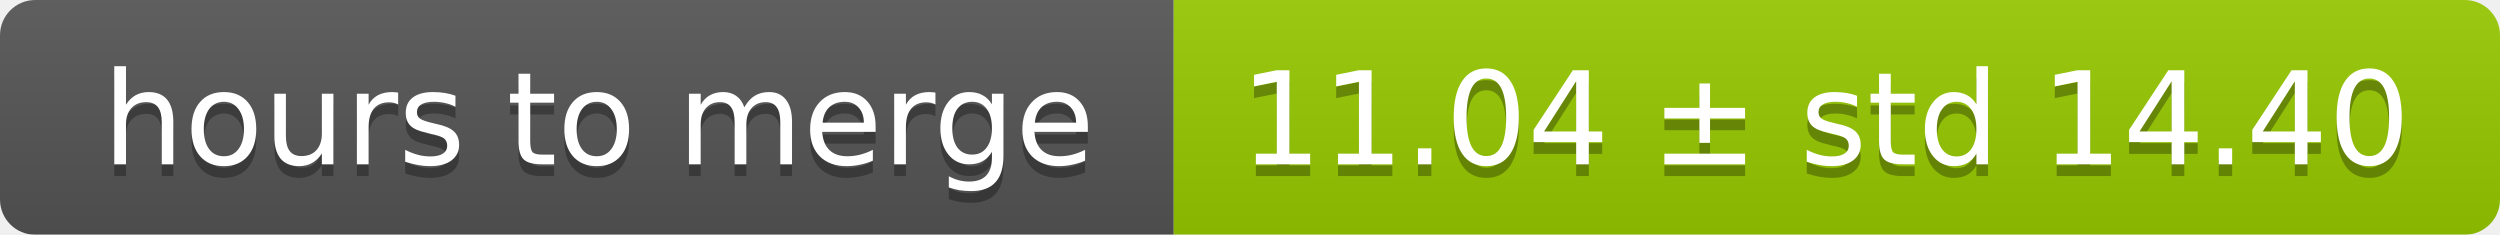
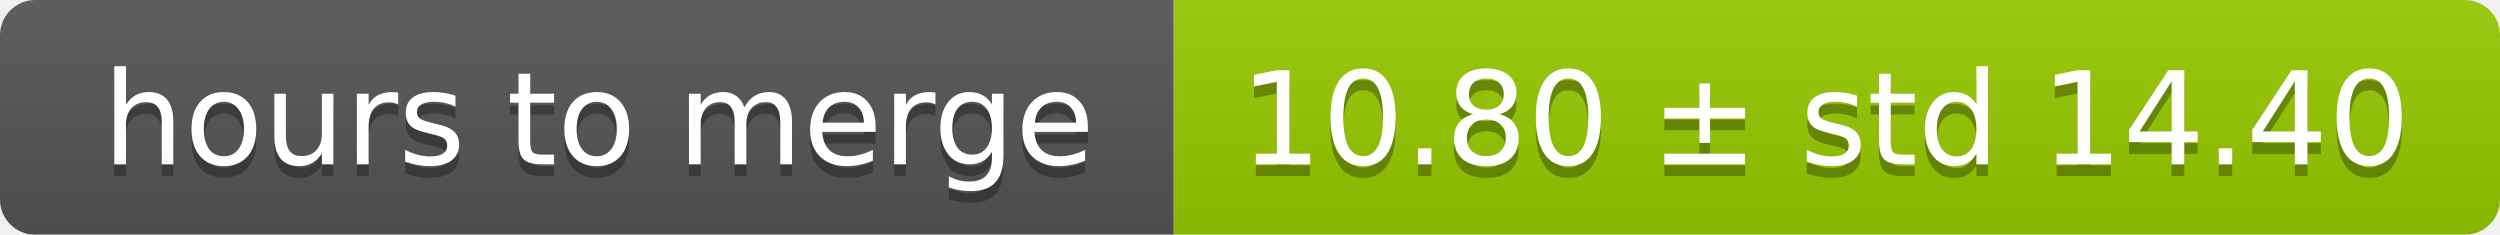
<svg xmlns="http://www.w3.org/2000/svg" width="213" height="20">
  <linearGradient id="smooth" x2="0" y2="100%">
    <stop offset="0" stop-color="#bbb" stop-opacity=".1" />
    <stop offset="1" stop-opacity=".1" />
  </linearGradient>
  <mask id="round">
    <rect width="213" height="20" rx="3" fill="#fff" />
  </mask>
  <g mask="url(#round)">
    <rect width="100" height="20" fill="#555" />
    <rect x="100" width="113" height="20" fill="#97ca00" />
    <rect width="213" height="20" fill="url(#smooth)" />
  </g>
  <g fill="#fff" text-anchor="middle" font-family="DejaVu Sans,Verdana,Geneva,sans-serif" font-size="11">
    <text x="51" y="15" fill="#010101" fill-opacity=".3">hours to merge</text>
    <text x="51" y="14">hours to merge</text>
-     <text x="155.5" y="15" fill="#010101" fill-opacity=".3">11.04 ± std 14.40</text>
-     <text x="155.5" y="14">11.04 ± std 14.40</text>
+     <text x="155.5" y="15" fill="#010101" fill-opacity=".3">10.80 ± std 14.40</text>
+     <text x="155.5" y="14">10.80 ± std 14.40</text>
  </g>
</svg>
